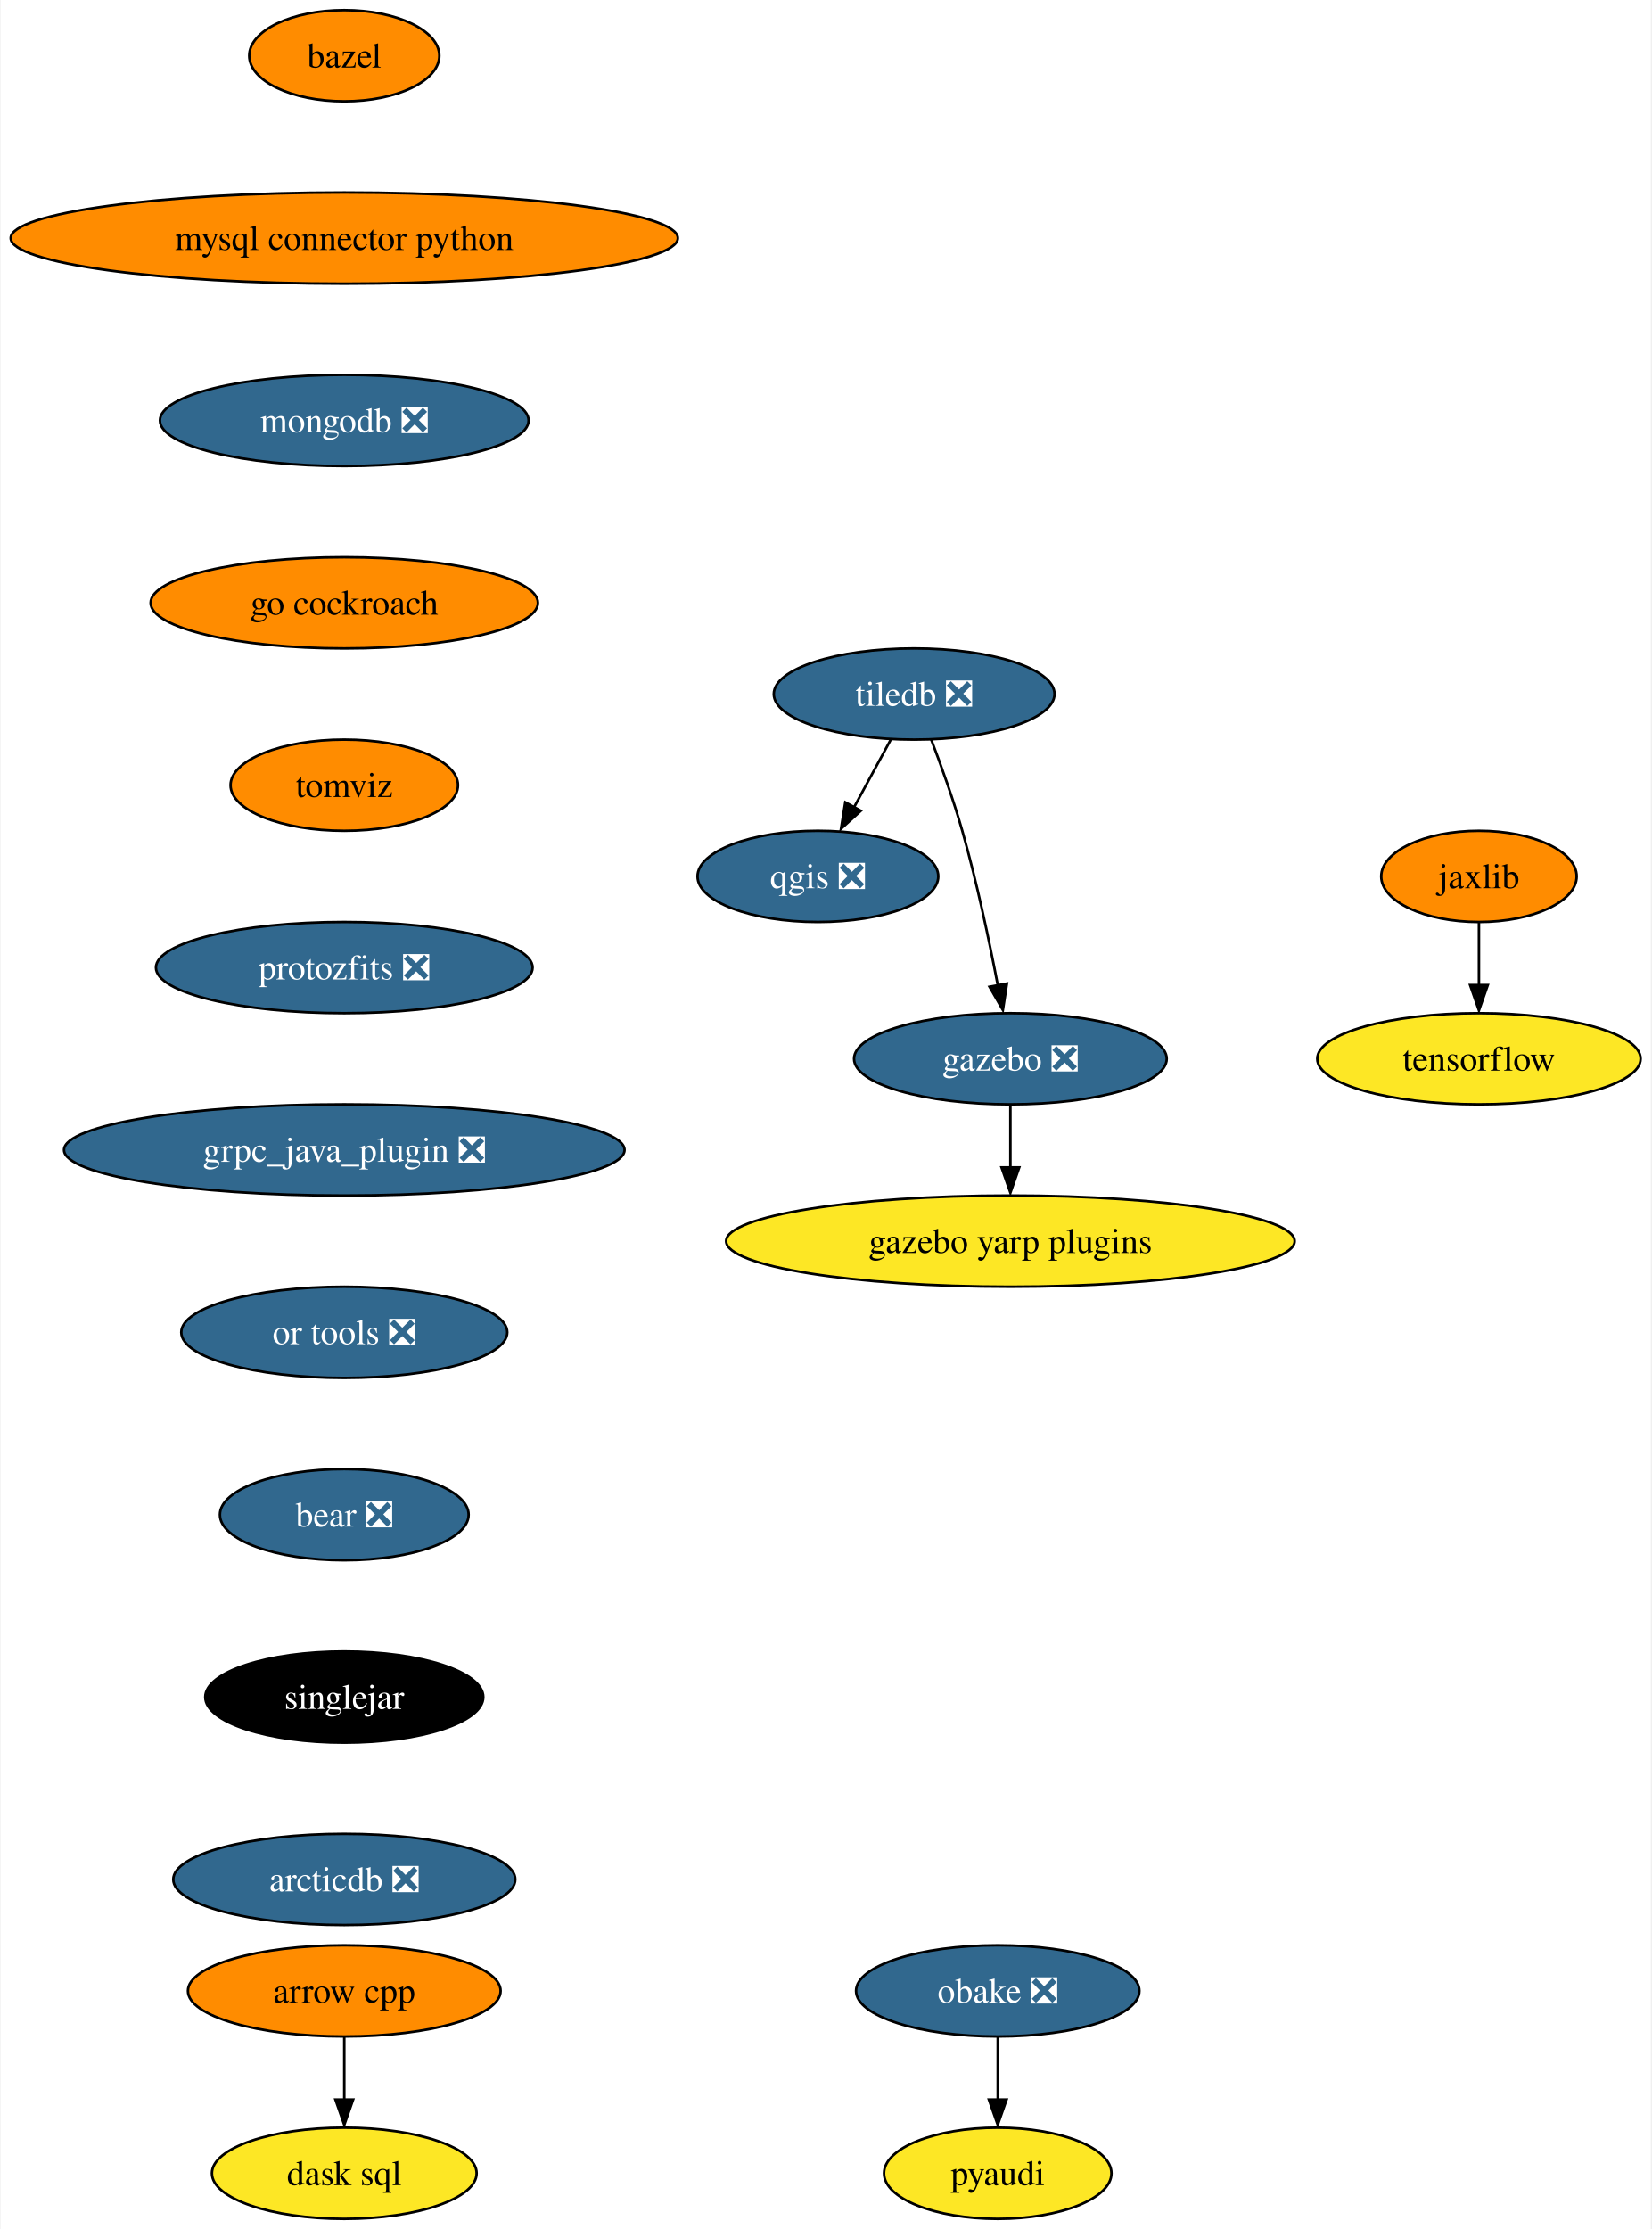
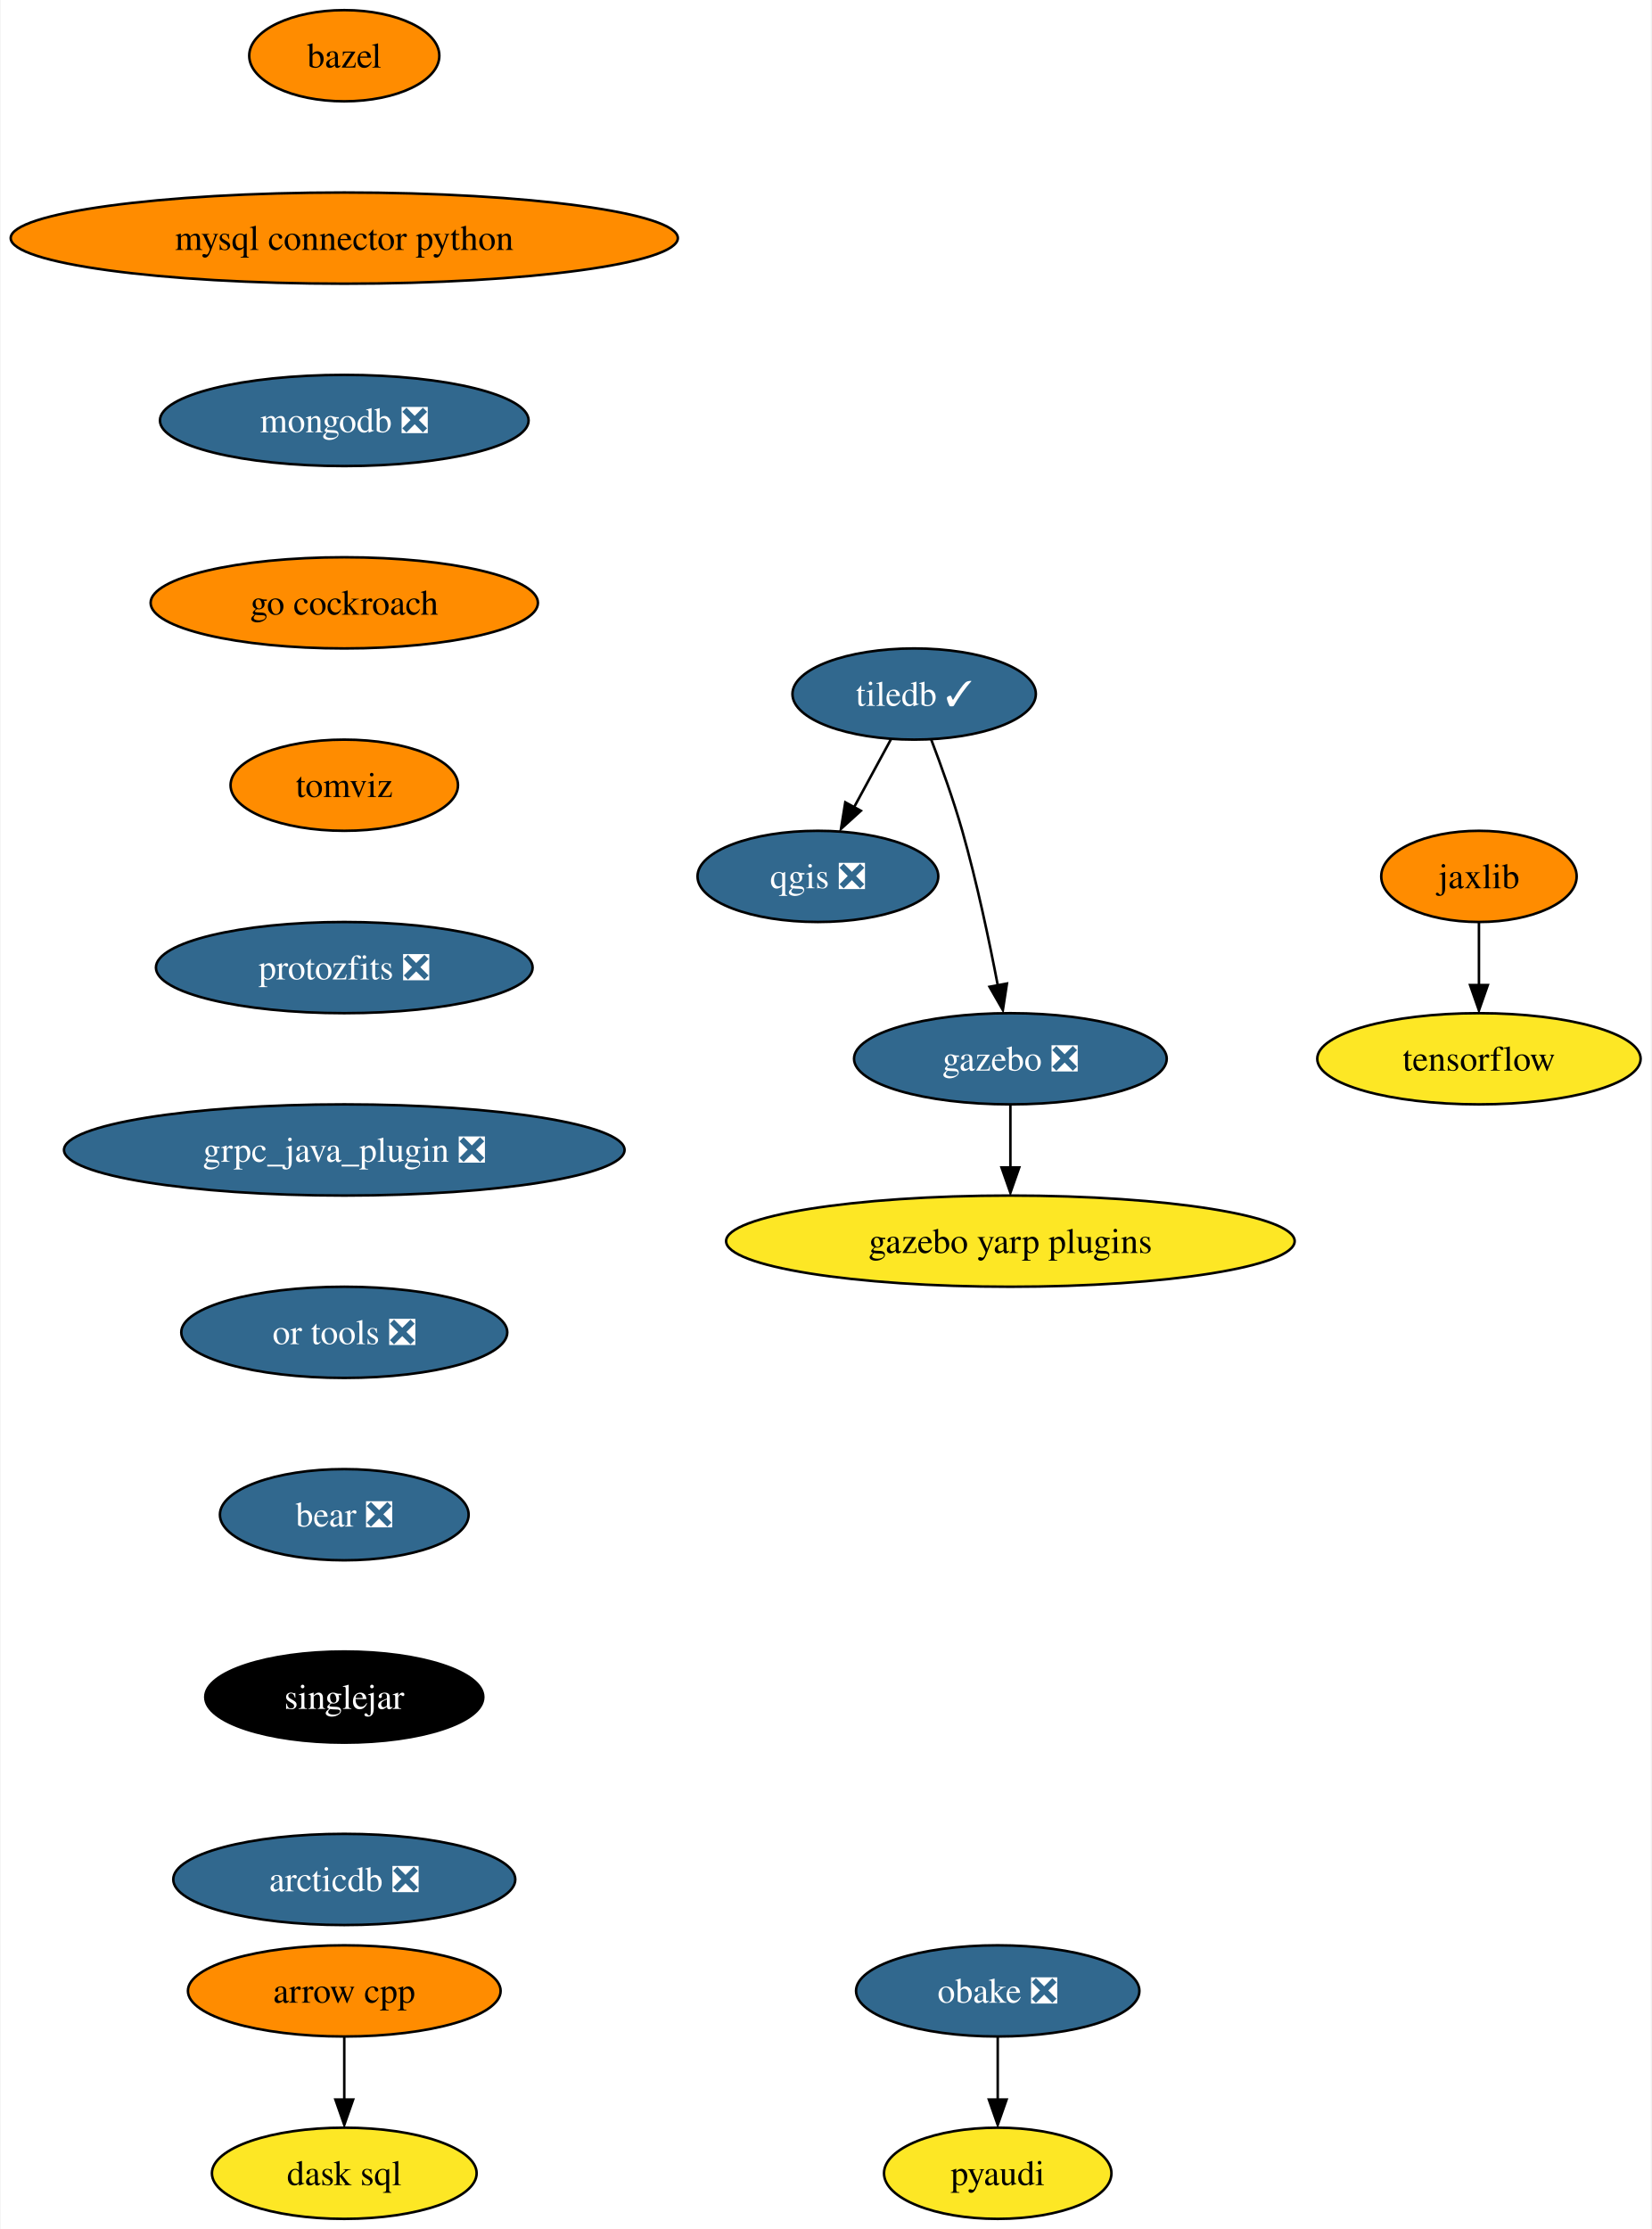
<svg xmlns="http://www.w3.org/2000/svg" xmlns:xlink="http://www.w3.org/1999/xlink" width="652pt" height="880pt" viewBox="0.00 0.00 651.54 880.00">
  <g id="graph0" class="graph" transform="scale(1 1) rotate(0) translate(4 876)">
    <polygon fill="white" stroke="none" points="-4,4 -4,-876 647.54,-876 647.54,4 -4,4" />
    <g id="node1" class="node">
      <g id="a_node1">
        <a xlink:href="https://github.com/conda-forge/arrow-cpp-feedstock" xlink:title="arrow cpp">
          <ellipse fill="#ff8c00" stroke="black" cx="131.7" cy="-90" rx="61.73" ry="18" />
          <text text-anchor="middle" x="131.7" y="-85.33" font-family="Times,serif" font-size="14.00">arrow cpp</text>
        </a>
      </g>
    </g>
    <g id="node2" class="node">
      <g id="a_node2">
        <a xlink:href="https://github.com/conda-forge/dask-sql-feedstock" xlink:title="dask sql">
          <ellipse fill="#fde725" stroke="black" cx="131.7" cy="-18" rx="52.26" ry="18" />
          <text text-anchor="middle" x="131.7" y="-13.32" font-family="Times,serif" font-size="14.00">dask sql</text>
        </a>
      </g>
    </g>
    <g id="edge1" class="edge">
      <path fill="none" stroke="black" d="M131.7,-71.7C131.7,-64.24 131.7,-55.32 131.7,-46.97" />
      <polygon fill="black" stroke="black" points="135.2,-47.1 131.7,-37.1 128.2,-47.1 135.2,-47.1" />
    </g>
    <g id="node3" class="node">
      <g id="a_node3">
        <a xlink:href="https://github.com/conda-forge/bazel-feedstock" xlink:title="bazel">
          <ellipse fill="#ff8c00" stroke="black" cx="131.7" cy="-854" rx="37.53" ry="18" />
          <text text-anchor="middle" x="131.7" y="-849.33" font-family="Times,serif" font-size="14.00">bazel</text>
        </a>
      </g>
    </g>
    <g id="node4" class="node">
      <g id="a_node4">
        <a xlink:href="https://github.com/conda-forge/mysql-connector-python-feedstock" xlink:title="mysql connector python">
          <ellipse fill="#ff8c00" stroke="black" cx="131.7" cy="-782" rx="131.7" ry="18" />
          <text text-anchor="middle" x="131.7" y="-777.33" font-family="Times,serif" font-size="14.00">mysql connector python</text>
        </a>
      </g>
    </g>
    <g id="node5" class="node">
      <g id="a_node5">
        <a xlink:href="https://github.com/conda-forge/mongodb-feedstock/pull/76" xlink:title="mongodb ❎">
          <ellipse fill="#31688e" stroke="black" cx="131.7" cy="-710" rx="72.78" ry="18" />
          <text text-anchor="middle" x="131.7" y="-705.33" font-family="Times,serif" font-size="14.00" fill="white">mongodb ❎</text>
        </a>
      </g>
    </g>
    <g id="node12" class="node">
      <g id="a_node12">
        <a xlink:href="https://github.com/conda-forge/go-cockroach-feedstock" xlink:title="go cockroach">
          <ellipse fill="#ff8c00" stroke="black" cx="131.7" cy="-638" rx="76.46" ry="18" />
          <text text-anchor="middle" x="131.7" y="-633.33" font-family="Times,serif" font-size="14.00">go cockroach</text>
        </a>
      </g>
    </g>
    <g id="node6" class="node">
      <g id="a_node6">
        <a xlink:href="https://github.com/conda-forge/qgis-feedstock/pull/368" xlink:title="qgis ❎">
          <ellipse fill="#31688e" stroke="black" cx="318.7" cy="-530" rx="47.53" ry="18" />
          <text text-anchor="middle" x="318.7" y="-525.33" font-family="Times,serif" font-size="14.00" fill="white">qgis ❎</text>
        </a>
      </g>
    </g>
    <g id="node7" class="node">
      <g id="a_node7">
-         <a xlink:href="https://github.com/conda-forge/tiledb-feedstock/pull/210" xlink:title="tiledb ❎">
-           <ellipse fill="#31688e" stroke="black" cx="356.7" cy="-602" rx="55.42" ry="18" />
-           <text text-anchor="middle" x="356.7" y="-597.33" font-family="Times,serif" font-size="14.00" fill="white">tiledb ❎</text>
+         <a xlink:href="https://github.com/conda-forge/tiledb-feedstock/pull/210" xlink:title="tiledb ✓">
+           <ellipse fill="#31688e" stroke="black" cx="356.7" cy="-602" rx="48.05" ry="18" />
+           <text text-anchor="middle" x="356.7" y="-597.33" font-family="Times,serif" font-size="14.00" fill="white">tiledb ✓</text>
        </a>
      </g>
    </g>
    <g id="edge4" class="edge">
      <path fill="none" stroke="black" d="M347.5,-584.05C343.16,-576.06 337.88,-566.33 333.03,-557.4" />
      <polygon fill="black" stroke="black" points="335.66,-555.91 327.82,-548.79 329.51,-559.25 335.66,-555.91" />
    </g>
    <g id="node8" class="node">
      <g id="a_node8">
        <a xlink:href="https://github.com/conda-forge/gazebo-feedstock/pull/187" xlink:title="gazebo ❎">
          <ellipse fill="#31688e" stroke="black" cx="394.7" cy="-458" rx="61.73" ry="18" />
          <text text-anchor="middle" x="394.7" y="-453.32" font-family="Times,serif" font-size="14.00" fill="white">gazebo ❎</text>
        </a>
      </g>
    </g>
    <g id="edge5" class="edge">
      <path fill="none" stroke="black" d="M363.45,-584C367.38,-573.7 372.22,-560.22 375.7,-548 381.45,-527.81 386.35,-504.59 389.73,-486.94" />
      <polygon fill="black" stroke="black" points="393.34,-487.7 391.73,-477.23 386.46,-486.42 393.34,-487.7" />
    </g>
    <g id="node9" class="node">
      <g id="a_node9">
        <a xlink:href="https://github.com/conda-forge/gazebo-yarp-plugins-feedstock" xlink:title="gazebo yarp plugins">
          <ellipse fill="#fde725" stroke="black" cx="394.7" cy="-386" rx="112.24" ry="18" />
          <text text-anchor="middle" x="394.7" y="-381.32" font-family="Times,serif" font-size="14.00">gazebo yarp plugins</text>
        </a>
      </g>
    </g>
    <g id="edge6" class="edge">
      <path fill="none" stroke="black" d="M394.7,-439.7C394.7,-432.24 394.7,-423.32 394.7,-414.97" />
      <polygon fill="black" stroke="black" points="398.2,-415.1 394.7,-405.1 391.2,-415.1 398.2,-415.1" />
    </g>
    <g id="node10" class="node">
      <g id="a_node10">
        <a xlink:href="https://github.com/conda-forge/pyaudi-feedstock" xlink:title="pyaudi">
          <ellipse fill="#fde725" stroke="black" cx="389.7" cy="-18" rx="44.9" ry="18" />
          <text text-anchor="middle" x="389.7" y="-13.32" font-family="Times,serif" font-size="14.00">pyaudi</text>
        </a>
      </g>
    </g>
    <g id="node11" class="node">
      <g id="a_node11">
        <a xlink:href="https://github.com/conda-forge/tensorflow-feedstock" xlink:title="tensorflow">
          <ellipse fill="#fde725" stroke="black" cx="579.7" cy="-458" rx="63.84" ry="18" />
          <text text-anchor="middle" x="579.7" y="-453.32" font-family="Times,serif" font-size="14.00">tensorflow</text>
        </a>
      </g>
    </g>
    <g id="node15" class="node">
      <g id="a_node15">
        <a xlink:href="https://github.com/conda-forge/tomviz-feedstock" xlink:title="tomviz">
          <ellipse fill="#ff8c00" stroke="black" cx="131.7" cy="-566" rx="44.9" ry="18" />
          <text text-anchor="middle" x="131.7" y="-561.33" font-family="Times,serif" font-size="14.00">tomviz</text>
        </a>
      </g>
    </g>
    <g id="node13" class="node">
      <g id="a_node13">
        <a xlink:href="https://github.com/conda-forge/jaxlib-feedstock" xlink:title="jaxlib">
          <ellipse fill="#ff8c00" stroke="black" cx="579.7" cy="-530" rx="38.58" ry="18" />
          <text text-anchor="middle" x="579.7" y="-525.33" font-family="Times,serif" font-size="14.00">jaxlib</text>
        </a>
      </g>
    </g>
    <g id="edge8" class="edge">
      <path fill="none" stroke="black" d="M579.7,-511.7C579.7,-504.24 579.7,-495.32 579.7,-486.97" />
      <polygon fill="black" stroke="black" points="583.2,-487.1 579.7,-477.1 576.2,-487.1 583.2,-487.1" />
    </g>
    <g id="node14" class="node">
      <g id="a_node14">
        <a xlink:href="https://github.com/conda-forge/obake-feedstock/pull/41" xlink:title="obake ❎">
          <ellipse fill="#31688e" stroke="black" cx="389.7" cy="-90" rx="55.94" ry="18" />
          <text text-anchor="middle" x="389.7" y="-85.33" font-family="Times,serif" font-size="14.00" fill="white">obake ❎</text>
        </a>
      </g>
    </g>
    <g id="edge9" class="edge">
      <path fill="none" stroke="black" d="M389.7,-71.7C389.7,-64.24 389.7,-55.32 389.7,-46.97" />
      <polygon fill="black" stroke="black" points="393.2,-47.1 389.7,-37.1 386.2,-47.1 393.2,-47.1" />
    </g>
    <g id="node16" class="node">
      <g id="a_node16">
        <a xlink:href="https://github.com/conda-forge/protozfits-feedstock/pull/24" xlink:title="protozfits ❎">
          <ellipse fill="#31688e" stroke="black" cx="131.7" cy="-494" rx="74.36" ry="18" />
          <text text-anchor="middle" x="131.7" y="-489.32" font-family="Times,serif" font-size="14.00" fill="white">protozfits ❎</text>
        </a>
      </g>
    </g>
    <g id="node17" class="node">
      <g id="a_node17">
        <a xlink:href="https://github.com/conda-forge/grpc_java_plugin-feedstock/pull/71" xlink:title="grpc_java_plugin ❎">
          <ellipse fill="#31688e" stroke="black" cx="131.7" cy="-422" rx="110.66" ry="18" />
          <text text-anchor="middle" x="131.7" y="-417.32" font-family="Times,serif" font-size="14.00" fill="white">grpc_java_plugin ❎</text>
        </a>
      </g>
    </g>
    <g id="node18" class="node">
      <g id="a_node18">
        <a xlink:href="https://github.com/conda-forge/or-tools-feedstock/pull/48" xlink:title="or tools ❎">
          <ellipse fill="#31688e" stroke="black" cx="131.7" cy="-350" rx="64.36" ry="18" />
          <text text-anchor="middle" x="131.7" y="-345.32" font-family="Times,serif" font-size="14.00" fill="white">or tools ❎</text>
        </a>
      </g>
    </g>
    <g id="node19" class="node">
      <g id="a_node19">
        <a xlink:href="https://github.com/conda-forge/bear-feedstock/pull/39" xlink:title="bear ❎">
          <ellipse fill="#31688e" stroke="black" cx="131.7" cy="-278" rx="49.1" ry="18" />
          <text text-anchor="middle" x="131.7" y="-273.32" font-family="Times,serif" font-size="14.00" fill="white">bear ❎</text>
        </a>
      </g>
    </g>
    <g id="node20" class="node">
      <g id="a_node20">
        <a xlink:href="https://github.com/conda-forge/singlejar-feedstock" xlink:title="singlejar">
          <ellipse fill="#000000" stroke="black" cx="131.7" cy="-206" rx="54.89" ry="18" />
          <text text-anchor="middle" x="131.7" y="-201.33" font-family="Times,serif" font-size="14.00" fill="white">singlejar</text>
        </a>
      </g>
    </g>
    <g id="node21" class="node">
      <g id="a_node21">
        <a xlink:href="https://github.com/conda-forge/arcticdb-feedstock/pull/57" xlink:title="arcticdb ❎">
          <ellipse fill="#31688e" stroke="black" cx="131.7" cy="-134" rx="67.52" ry="18" />
          <text text-anchor="middle" x="131.7" y="-129.32" font-family="Times,serif" font-size="14.00" fill="white">arcticdb ❎</text>
        </a>
      </g>
    </g>
  </g>
</svg>
